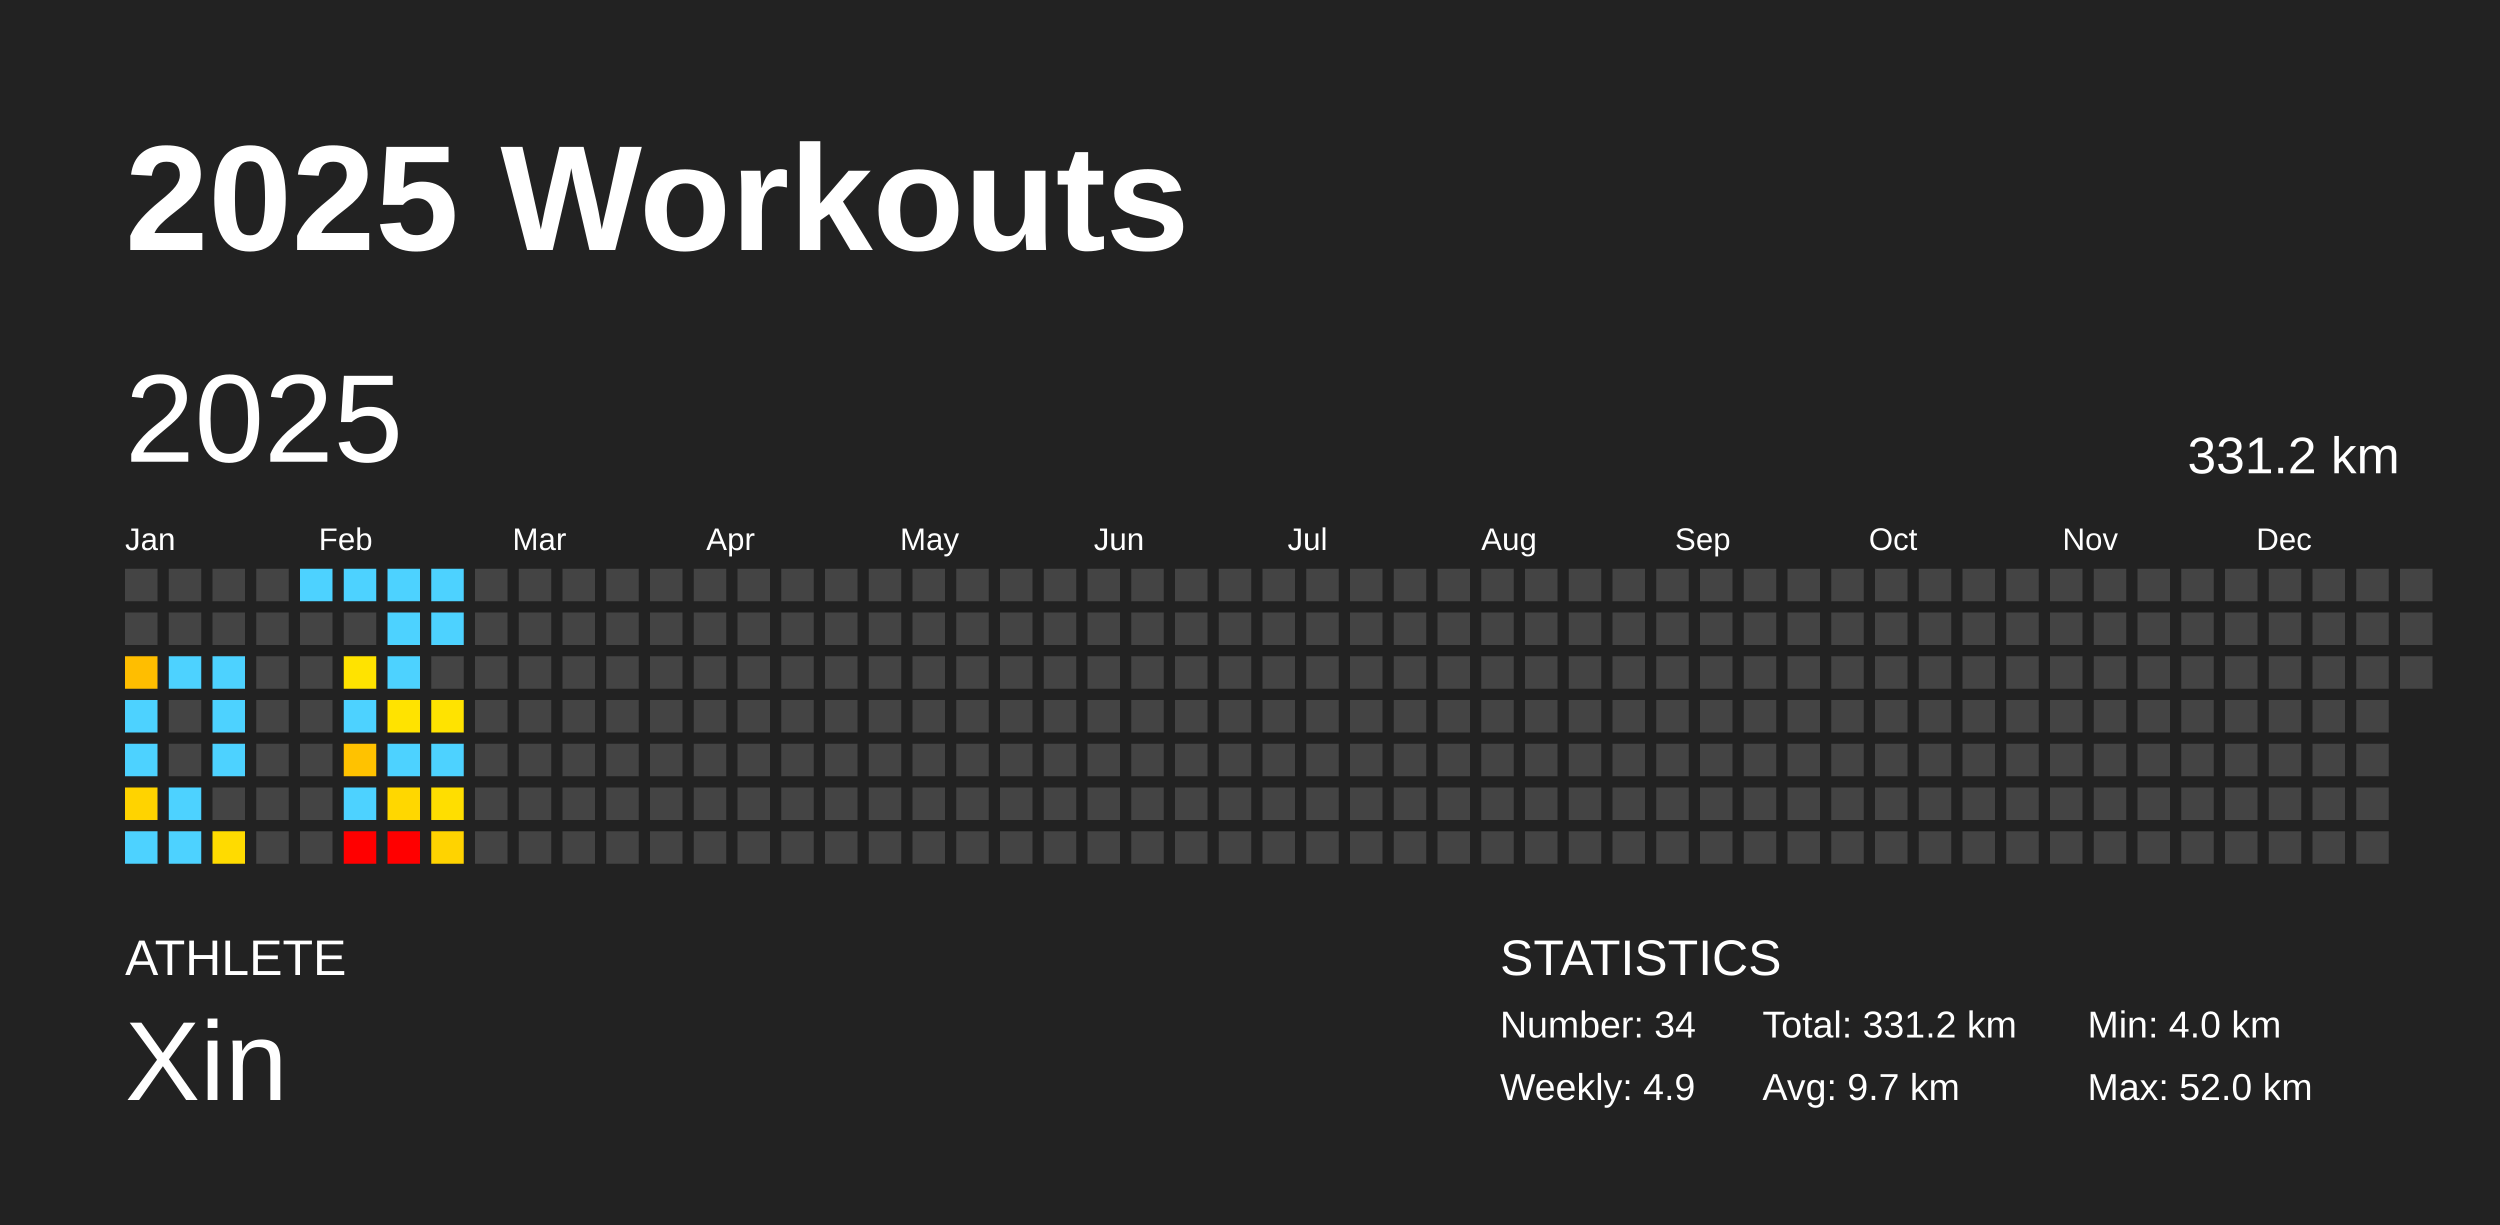
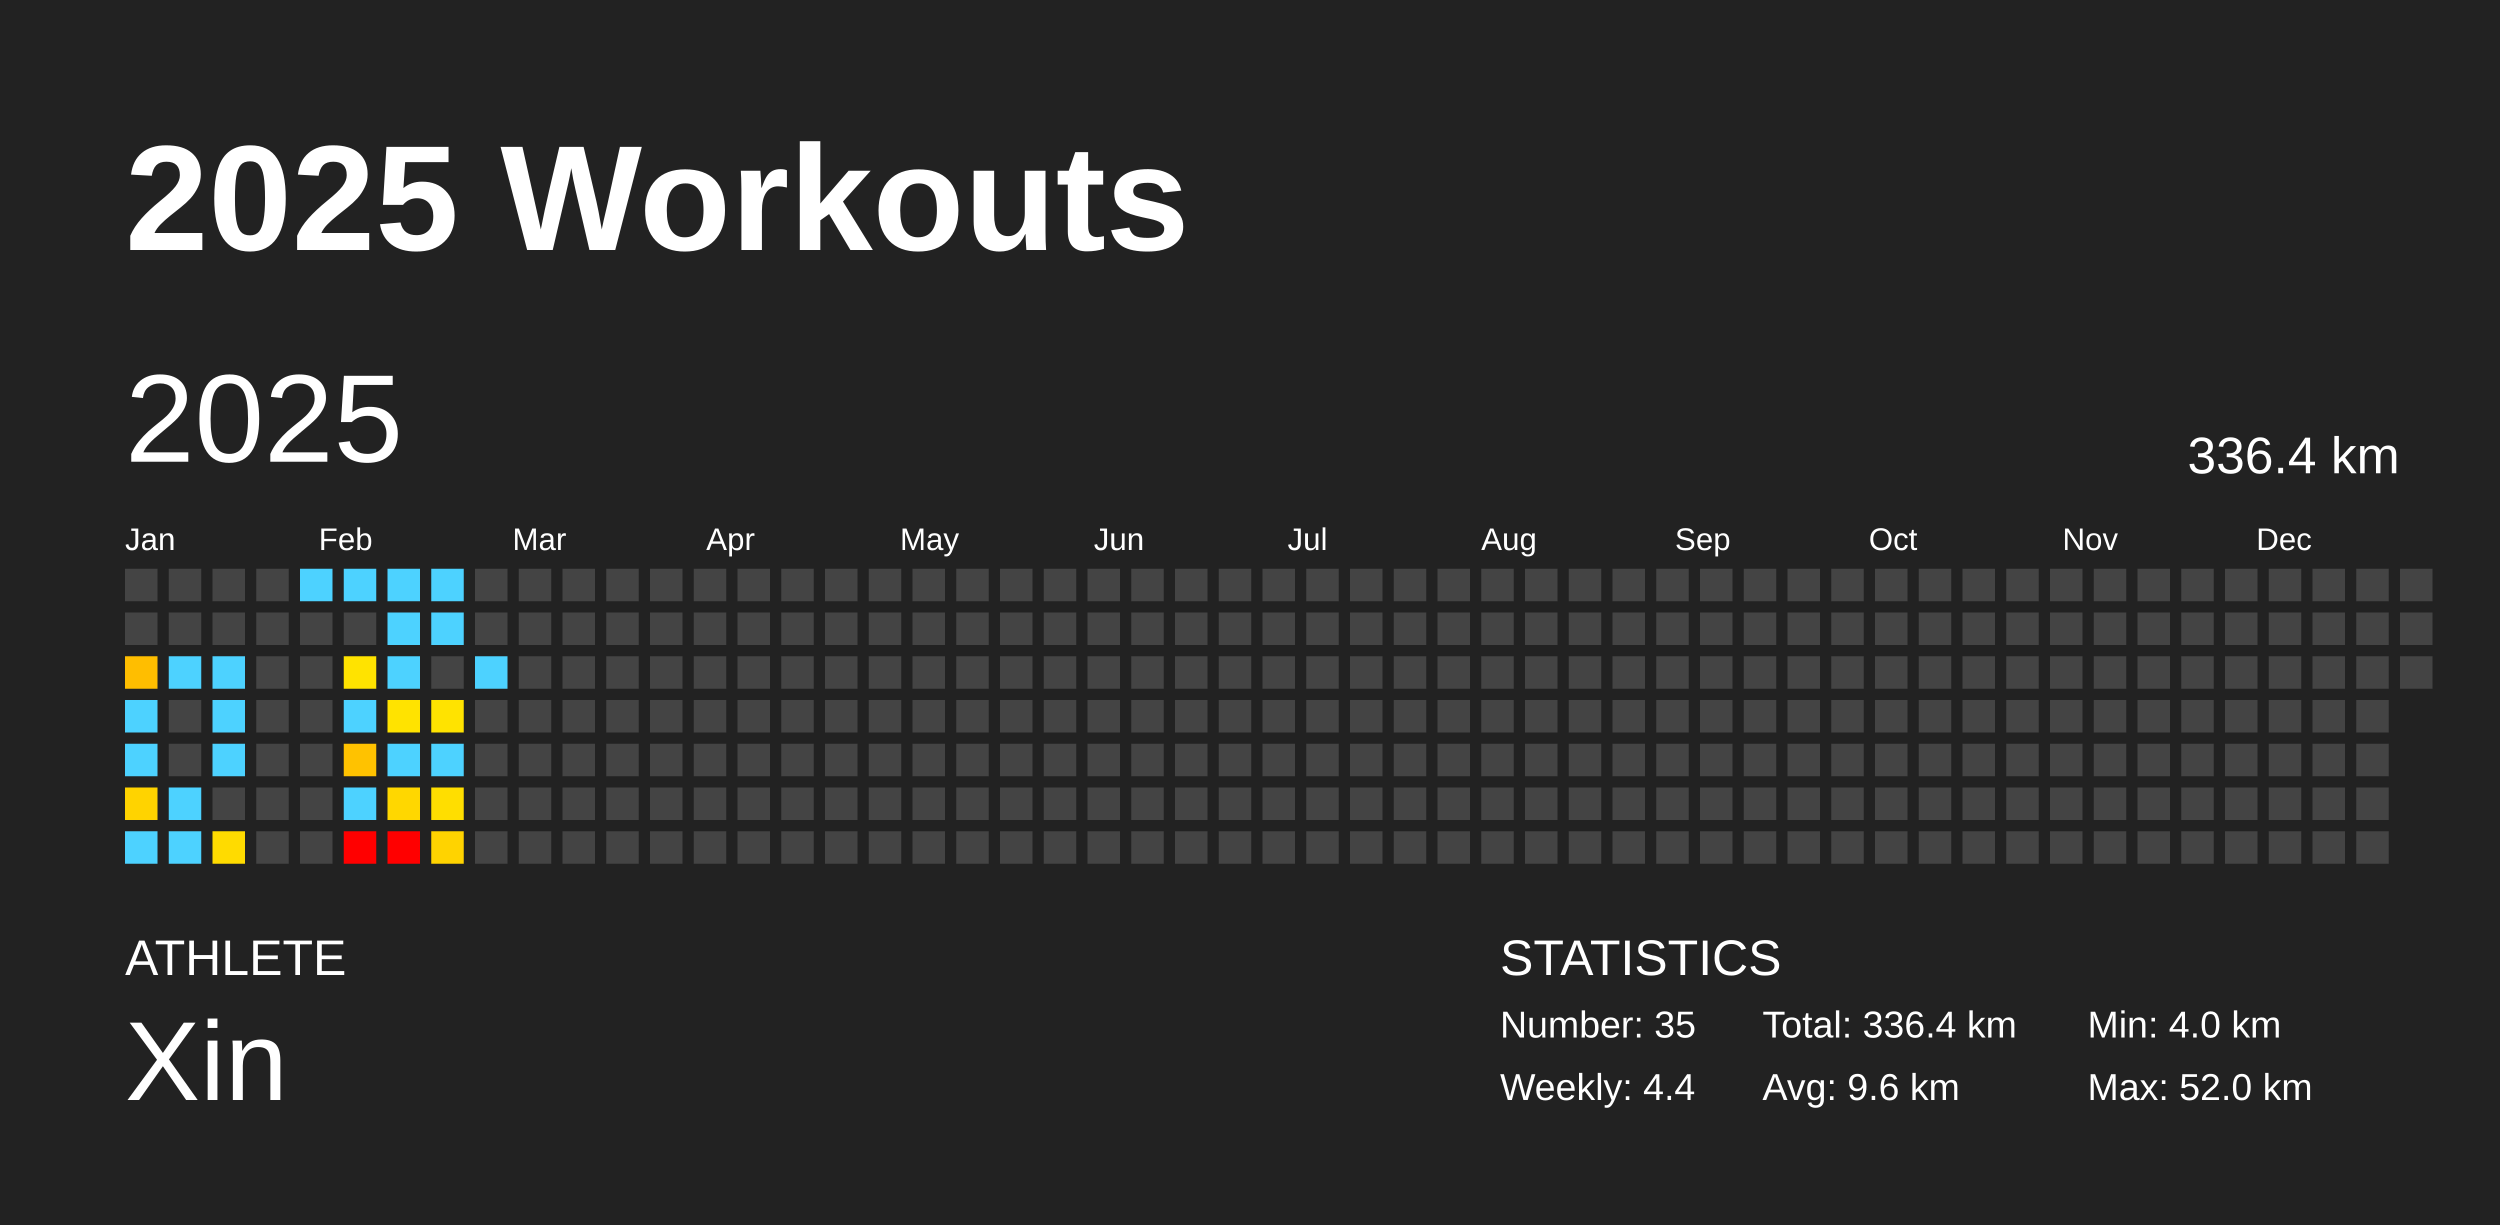
<svg xmlns="http://www.w3.org/2000/svg" baseProfile="full" height="98mm" version="1.1" viewBox="0,0,200,98" width="200mm">
  <defs />
  <rect fill="#222222" height="98" width="200" x="0" y="0" />
  <text fill="#FFFFFF" style="font-size:12px; font-family:Arial; font-weight:bold;" x="10" y="20">2025 Workouts</text>
  <text fill="#FFFFFF" style="font-size:4px; font-family:Arial" x="10" y="78">ATHLETE</text>
  <text fill="#FFFFFF" style="font-size:9px; font-family:Arial" x="10" y="88">Xin</text>
  <text fill="#FFFFFF" style="font-size:4px; font-family:Arial" x="120" y="78">STATISTICS</text>
-   <text fill="#FFFFFF" style="font-size:3px; font-family:Arial" x="120" y="83">Number: 34</text>
-   <text fill="#FFFFFF" style="font-size:3px; font-family:Arial" x="120" y="88">Weekly: 4.9</text>
-   <text fill="#FFFFFF" style="font-size:3px; font-family:Arial" x="141" y="83">Total: 331.2 km</text>
-   <text fill="#FFFFFF" style="font-size:3px; font-family:Arial" x="141" y="88">Avg: 9.7 km</text>
+   <text fill="#FFFFFF" style="font-size:3px; font-family:Arial" x="120" y="83">Number: 35</text>
+   <text fill="#FFFFFF" style="font-size:3px; font-family:Arial" x="120" y="88">Weekly: 4.4</text>
+   <text fill="#FFFFFF" style="font-size:3px; font-family:Arial" x="141" y="83">Total: 336.4 km</text>
+   <text fill="#FFFFFF" style="font-size:3px; font-family:Arial" x="141" y="88">Avg: 9.6 km</text>
  <text fill="#FFFFFF" style="font-size:3px; font-family:Arial" x="167" y="83">Min: 4.0 km</text>
  <text fill="#FFFFFF" style="font-size:3px; font-family:Arial" x="167" y="88">Max: 52.0 km</text>
  <text dominant-baseline="hanging" fill="#FFFFFF" style="font-size:10.0px; font-family:Arial;" x="10" y="30">2025</text>
-   <text dominant-baseline="hanging" fill="#FFFFFF" style="font-size:4.125px; font-family:Arial;" x="175" y="35">331.2 km</text>
+   <text dominant-baseline="hanging" fill="#FFFFFF" style="font-size:4.125px; font-family:Arial;" x="175" y="35">336.4 km</text>
  <text fill="#FFFFFF" style="font-size:2.5px; font-family:Arial" x="10.0" y="44">Jan</text>
  <text fill="#FFFFFF" style="font-size:2.5px; font-family:Arial" x="25.5" y="44">Feb</text>
  <text fill="#FFFFFF" style="font-size:2.5px; font-family:Arial" x="41.0" y="44">Mar</text>
  <text fill="#FFFFFF" style="font-size:2.5px; font-family:Arial" x="56.5" y="44">Apr</text>
  <text fill="#FFFFFF" style="font-size:2.5px; font-family:Arial" x="72.0" y="44">May</text>
  <text fill="#FFFFFF" style="font-size:2.5px; font-family:Arial" x="87.5" y="44">Jun</text>
  <text fill="#FFFFFF" style="font-size:2.5px; font-family:Arial" x="103.0" y="44">Jul</text>
  <text fill="#FFFFFF" style="font-size:2.5px; font-family:Arial" x="118.5" y="44">Aug</text>
  <text fill="#FFFFFF" style="font-size:2.5px; font-family:Arial" x="134.0" y="44">Sep</text>
  <text fill="#FFFFFF" style="font-size:2.5px; font-family:Arial" x="149.5" y="44">Oct</text>
  <text fill="#FFFFFF" style="font-size:2.5px; font-family:Arial" x="165.0" y="44">Nov</text>
  <text fill="#FFFFFF" style="font-size:2.5px; font-family:Arial" x="180.5" y="44">Dec</text>
  <rect fill="#444444" height="2.6" width="2.6" x="10.0" y="45.5" />
  <rect fill="#444444" height="2.6" width="2.6" x="10.0" y="49.0" />
  <rect fill="#ffbe00" height="2.6" width="2.6" x="10.0" y="52.5" />
  <rect fill="#4dd2ff" height="2.6" width="2.6" x="10.0" y="56.0" />
  <rect fill="#4dd2ff" height="2.6" width="2.6" x="10.0" y="59.5" />
  <rect fill="#ffd300" height="2.6" width="2.6" x="10.0" y="63.0" />
  <rect fill="#4dd2ff" height="2.6" width="2.6" x="10.0" y="66.5" />
  <rect fill="#444444" height="2.6" width="2.6" x="13.5" y="45.5" />
  <rect fill="#444444" height="2.6" width="2.6" x="13.5" y="49.0" />
  <rect fill="#4dd2ff" height="2.6" width="2.6" x="13.5" y="52.5" />
  <rect fill="#444444" height="2.6" width="2.6" x="13.5" y="56.0" />
  <rect fill="#444444" height="2.6" width="2.6" x="13.5" y="59.5" />
  <rect fill="#4dd2ff" height="2.6" width="2.6" x="13.5" y="63.0" />
  <rect fill="#4dd2ff" height="2.6" width="2.6" x="13.5" y="66.5" />
  <rect fill="#444444" height="2.6" width="2.6" x="17.0" y="45.5" />
  <rect fill="#444444" height="2.6" width="2.6" x="17.0" y="49.0" />
  <rect fill="#4dd2ff" height="2.6" width="2.6" x="17.0" y="52.5" />
  <rect fill="#4dd2ff" height="2.6" width="2.6" x="17.0" y="56.0" />
  <rect fill="#4dd2ff" height="2.6" width="2.6" x="17.0" y="59.5" />
  <rect fill="#444444" height="2.6" width="2.6" x="17.0" y="63.0" />
  <rect fill="#ffdb00" height="2.6" width="2.6" x="17.0" y="66.5" />
  <rect fill="#444444" height="2.6" width="2.6" x="20.5" y="45.5" />
  <rect fill="#444444" height="2.6" width="2.6" x="20.5" y="49.0" />
  <rect fill="#444444" height="2.6" width="2.6" x="20.5" y="52.5" />
  <rect fill="#444444" height="2.6" width="2.6" x="20.5" y="56.0" />
  <rect fill="#444444" height="2.6" width="2.6" x="20.5" y="59.5" />
  <rect fill="#444444" height="2.6" width="2.6" x="20.5" y="63.0" />
  <rect fill="#444444" height="2.6" width="2.6" x="20.5" y="66.5" />
  <rect fill="#4dd2ff" height="2.6" width="2.6" x="24.0" y="45.5" />
  <rect fill="#444444" height="2.6" width="2.6" x="24.0" y="49.0" />
  <rect fill="#444444" height="2.6" width="2.6" x="24.0" y="52.5" />
  <rect fill="#444444" height="2.6" width="2.6" x="24.0" y="56.0" />
  <rect fill="#444444" height="2.6" width="2.6" x="24.0" y="59.5" />
  <rect fill="#444444" height="2.6" width="2.6" x="24.0" y="63.0" />
  <rect fill="#444444" height="2.6" width="2.6" x="24.0" y="66.5" />
  <rect fill="#4dd2ff" height="2.6" width="2.6" x="27.5" y="45.5" />
  <rect fill="#444444" height="2.6" width="2.6" x="27.5" y="49.0" />
  <rect fill="#ffe300" height="2.6" width="2.6" x="27.5" y="52.5" />
  <rect fill="#4dd2ff" height="2.6" width="2.6" x="27.5" y="56.0" />
  <rect fill="#ffc200" height="2.6" width="2.6" x="27.5" y="59.5" />
  <rect fill="#4dd2ff" height="2.6" width="2.6" x="27.5" y="63.0" />
  <rect fill="red" height="2.6" width="2.6" x="27.5" y="66.5" />
  <rect fill="#4dd2ff" height="2.6" width="2.6" x="31.0" y="45.5" />
  <rect fill="#4dd2ff" height="2.6" width="2.6" x="31.0" y="49.0" />
  <rect fill="#4dd2ff" height="2.6" width="2.6" x="31.0" y="52.5" />
  <rect fill="#ffe300" height="2.6" width="2.6" x="31.0" y="56.0" />
  <rect fill="#4dd2ff" height="2.6" width="2.6" x="31.0" y="59.5" />
  <rect fill="#ffd700" height="2.6" width="2.6" x="31.0" y="63.0" />
  <rect fill="red" height="2.6" width="2.6" x="31.0" y="66.5" />
  <rect fill="#4dd2ff" height="2.6" width="2.6" x="34.5" y="45.5" />
  <rect fill="#4dd2ff" height="2.6" width="2.6" x="34.5" y="49.0" />
  <rect fill="#444444" height="2.6" width="2.6" x="34.5" y="52.5" />
  <rect fill="#ffe300" height="2.6" width="2.6" x="34.5" y="56.0" />
  <rect fill="#4dd2ff" height="2.6" width="2.6" x="34.5" y="59.5" />
  <rect fill="#ffde00" height="2.6" width="2.6" x="34.5" y="63.0" />
  <rect fill="#ffd300" height="2.6" width="2.6" x="34.5" y="66.5" />
  <rect fill="#444444" height="2.6" width="2.6" x="38.0" y="45.5" />
  <rect fill="#444444" height="2.6" width="2.6" x="38.0" y="49.0" />
-   <rect fill="#444444" height="2.6" width="2.6" x="38.0" y="52.5" />
+   <rect fill="#4dd2ff" height="2.6" width="2.6" x="38.0" y="52.5" />
  <rect fill="#444444" height="2.6" width="2.6" x="38.0" y="56.0" />
  <rect fill="#444444" height="2.6" width="2.6" x="38.0" y="59.5" />
  <rect fill="#444444" height="2.6" width="2.6" x="38.0" y="63.0" />
  <rect fill="#444444" height="2.6" width="2.6" x="38.0" y="66.5" />
  <rect fill="#444444" height="2.6" width="2.6" x="41.5" y="45.5" />
  <rect fill="#444444" height="2.6" width="2.6" x="41.5" y="49.0" />
  <rect fill="#444444" height="2.6" width="2.6" x="41.5" y="52.5" />
  <rect fill="#444444" height="2.6" width="2.6" x="41.5" y="56.0" />
  <rect fill="#444444" height="2.6" width="2.6" x="41.5" y="59.5" />
  <rect fill="#444444" height="2.6" width="2.6" x="41.5" y="63.0" />
  <rect fill="#444444" height="2.6" width="2.6" x="41.5" y="66.5" />
  <rect fill="#444444" height="2.6" width="2.6" x="45.0" y="45.5" />
  <rect fill="#444444" height="2.6" width="2.6" x="45.0" y="49.0" />
  <rect fill="#444444" height="2.6" width="2.6" x="45.0" y="52.5" />
  <rect fill="#444444" height="2.6" width="2.6" x="45.0" y="56.0" />
  <rect fill="#444444" height="2.6" width="2.6" x="45.0" y="59.5" />
  <rect fill="#444444" height="2.6" width="2.6" x="45.0" y="63.0" />
  <rect fill="#444444" height="2.6" width="2.6" x="45.0" y="66.5" />
  <rect fill="#444444" height="2.6" width="2.6" x="48.5" y="45.5" />
  <rect fill="#444444" height="2.6" width="2.6" x="48.5" y="49.0" />
  <rect fill="#444444" height="2.6" width="2.6" x="48.5" y="52.5" />
  <rect fill="#444444" height="2.6" width="2.6" x="48.5" y="56.0" />
  <rect fill="#444444" height="2.6" width="2.6" x="48.5" y="59.5" />
  <rect fill="#444444" height="2.6" width="2.6" x="48.5" y="63.0" />
  <rect fill="#444444" height="2.6" width="2.6" x="48.5" y="66.5" />
  <rect fill="#444444" height="2.6" width="2.6" x="52.0" y="45.5" />
  <rect fill="#444444" height="2.6" width="2.6" x="52.0" y="49.0" />
  <rect fill="#444444" height="2.6" width="2.6" x="52.0" y="52.5" />
  <rect fill="#444444" height="2.6" width="2.6" x="52.0" y="56.0" />
  <rect fill="#444444" height="2.6" width="2.6" x="52.0" y="59.5" />
  <rect fill="#444444" height="2.6" width="2.6" x="52.0" y="63.0" />
  <rect fill="#444444" height="2.6" width="2.6" x="52.0" y="66.5" />
  <rect fill="#444444" height="2.6" width="2.6" x="55.5" y="45.5" />
  <rect fill="#444444" height="2.6" width="2.6" x="55.5" y="49.0" />
  <rect fill="#444444" height="2.6" width="2.6" x="55.5" y="52.5" />
  <rect fill="#444444" height="2.6" width="2.6" x="55.5" y="56.0" />
  <rect fill="#444444" height="2.6" width="2.6" x="55.5" y="59.5" />
  <rect fill="#444444" height="2.6" width="2.6" x="55.5" y="63.0" />
  <rect fill="#444444" height="2.6" width="2.6" x="55.5" y="66.5" />
  <rect fill="#444444" height="2.6" width="2.6" x="59.0" y="45.5" />
  <rect fill="#444444" height="2.6" width="2.6" x="59.0" y="49.0" />
  <rect fill="#444444" height="2.6" width="2.6" x="59.0" y="52.5" />
  <rect fill="#444444" height="2.6" width="2.6" x="59.0" y="56.0" />
  <rect fill="#444444" height="2.6" width="2.6" x="59.0" y="59.5" />
  <rect fill="#444444" height="2.6" width="2.6" x="59.0" y="63.0" />
  <rect fill="#444444" height="2.6" width="2.6" x="59.0" y="66.5" />
  <rect fill="#444444" height="2.6" width="2.6" x="62.5" y="45.5" />
  <rect fill="#444444" height="2.6" width="2.6" x="62.5" y="49.0" />
  <rect fill="#444444" height="2.6" width="2.6" x="62.5" y="52.5" />
  <rect fill="#444444" height="2.6" width="2.6" x="62.5" y="56.0" />
  <rect fill="#444444" height="2.6" width="2.6" x="62.5" y="59.5" />
  <rect fill="#444444" height="2.6" width="2.6" x="62.5" y="63.0" />
  <rect fill="#444444" height="2.6" width="2.6" x="62.5" y="66.5" />
  <rect fill="#444444" height="2.6" width="2.6" x="66.0" y="45.5" />
  <rect fill="#444444" height="2.6" width="2.6" x="66.0" y="49.0" />
  <rect fill="#444444" height="2.6" width="2.6" x="66.0" y="52.5" />
  <rect fill="#444444" height="2.6" width="2.6" x="66.0" y="56.0" />
  <rect fill="#444444" height="2.6" width="2.6" x="66.0" y="59.5" />
  <rect fill="#444444" height="2.6" width="2.6" x="66.0" y="63.0" />
  <rect fill="#444444" height="2.6" width="2.6" x="66.0" y="66.5" />
  <rect fill="#444444" height="2.6" width="2.6" x="69.5" y="45.5" />
  <rect fill="#444444" height="2.6" width="2.6" x="69.5" y="49.0" />
  <rect fill="#444444" height="2.6" width="2.6" x="69.5" y="52.5" />
  <rect fill="#444444" height="2.6" width="2.6" x="69.5" y="56.0" />
  <rect fill="#444444" height="2.6" width="2.6" x="69.5" y="59.5" />
  <rect fill="#444444" height="2.6" width="2.6" x="69.5" y="63.0" />
  <rect fill="#444444" height="2.6" width="2.6" x="69.5" y="66.5" />
  <rect fill="#444444" height="2.6" width="2.6" x="73.0" y="45.5" />
  <rect fill="#444444" height="2.6" width="2.6" x="73.0" y="49.0" />
  <rect fill="#444444" height="2.6" width="2.6" x="73.0" y="52.5" />
  <rect fill="#444444" height="2.6" width="2.6" x="73.0" y="56.0" />
  <rect fill="#444444" height="2.6" width="2.6" x="73.0" y="59.5" />
  <rect fill="#444444" height="2.6" width="2.6" x="73.0" y="63.0" />
  <rect fill="#444444" height="2.6" width="2.6" x="73.0" y="66.5" />
  <rect fill="#444444" height="2.6" width="2.6" x="76.5" y="45.5" />
  <rect fill="#444444" height="2.6" width="2.6" x="76.5" y="49.0" />
  <rect fill="#444444" height="2.6" width="2.6" x="76.5" y="52.5" />
  <rect fill="#444444" height="2.6" width="2.6" x="76.5" y="56.0" />
  <rect fill="#444444" height="2.6" width="2.6" x="76.5" y="59.5" />
  <rect fill="#444444" height="2.6" width="2.6" x="76.5" y="63.0" />
  <rect fill="#444444" height="2.6" width="2.6" x="76.5" y="66.5" />
  <rect fill="#444444" height="2.6" width="2.6" x="80.0" y="45.5" />
  <rect fill="#444444" height="2.6" width="2.6" x="80.0" y="49.0" />
  <rect fill="#444444" height="2.6" width="2.6" x="80.0" y="52.5" />
  <rect fill="#444444" height="2.6" width="2.6" x="80.0" y="56.0" />
  <rect fill="#444444" height="2.6" width="2.6" x="80.0" y="59.5" />
  <rect fill="#444444" height="2.6" width="2.6" x="80.0" y="63.0" />
  <rect fill="#444444" height="2.6" width="2.6" x="80.0" y="66.5" />
  <rect fill="#444444" height="2.6" width="2.6" x="83.5" y="45.5" />
  <rect fill="#444444" height="2.6" width="2.6" x="83.5" y="49.0" />
  <rect fill="#444444" height="2.6" width="2.6" x="83.5" y="52.5" />
  <rect fill="#444444" height="2.6" width="2.6" x="83.5" y="56.0" />
  <rect fill="#444444" height="2.6" width="2.6" x="83.5" y="59.5" />
  <rect fill="#444444" height="2.6" width="2.6" x="83.5" y="63.0" />
  <rect fill="#444444" height="2.6" width="2.6" x="83.5" y="66.5" />
  <rect fill="#444444" height="2.6" width="2.6" x="87.0" y="45.5" />
  <rect fill="#444444" height="2.6" width="2.6" x="87.0" y="49.0" />
  <rect fill="#444444" height="2.6" width="2.6" x="87.0" y="52.5" />
  <rect fill="#444444" height="2.6" width="2.6" x="87.0" y="56.0" />
  <rect fill="#444444" height="2.6" width="2.6" x="87.0" y="59.5" />
  <rect fill="#444444" height="2.6" width="2.6" x="87.0" y="63.0" />
  <rect fill="#444444" height="2.6" width="2.6" x="87.0" y="66.5" />
  <rect fill="#444444" height="2.6" width="2.6" x="90.5" y="45.5" />
  <rect fill="#444444" height="2.6" width="2.6" x="90.5" y="49.0" />
  <rect fill="#444444" height="2.6" width="2.6" x="90.5" y="52.5" />
  <rect fill="#444444" height="2.6" width="2.6" x="90.5" y="56.0" />
  <rect fill="#444444" height="2.6" width="2.6" x="90.5" y="59.5" />
  <rect fill="#444444" height="2.6" width="2.6" x="90.5" y="63.0" />
  <rect fill="#444444" height="2.6" width="2.6" x="90.5" y="66.5" />
  <rect fill="#444444" height="2.6" width="2.6" x="94.0" y="45.5" />
  <rect fill="#444444" height="2.6" width="2.6" x="94.0" y="49.0" />
  <rect fill="#444444" height="2.6" width="2.6" x="94.0" y="52.5" />
  <rect fill="#444444" height="2.6" width="2.6" x="94.0" y="56.0" />
  <rect fill="#444444" height="2.6" width="2.6" x="94.0" y="59.5" />
  <rect fill="#444444" height="2.6" width="2.6" x="94.0" y="63.0" />
  <rect fill="#444444" height="2.6" width="2.6" x="94.0" y="66.5" />
  <rect fill="#444444" height="2.6" width="2.6" x="97.5" y="45.5" />
  <rect fill="#444444" height="2.6" width="2.6" x="97.5" y="49.0" />
  <rect fill="#444444" height="2.6" width="2.6" x="97.5" y="52.5" />
  <rect fill="#444444" height="2.6" width="2.6" x="97.5" y="56.0" />
  <rect fill="#444444" height="2.6" width="2.6" x="97.5" y="59.5" />
  <rect fill="#444444" height="2.6" width="2.6" x="97.5" y="63.0" />
  <rect fill="#444444" height="2.6" width="2.6" x="97.5" y="66.5" />
  <rect fill="#444444" height="2.6" width="2.6" x="101.0" y="45.5" />
  <rect fill="#444444" height="2.6" width="2.6" x="101.0" y="49.0" />
  <rect fill="#444444" height="2.6" width="2.6" x="101.0" y="52.5" />
  <rect fill="#444444" height="2.6" width="2.6" x="101.0" y="56.0" />
  <rect fill="#444444" height="2.6" width="2.6" x="101.0" y="59.5" />
  <rect fill="#444444" height="2.6" width="2.6" x="101.0" y="63.0" />
  <rect fill="#444444" height="2.6" width="2.6" x="101.0" y="66.5" />
  <rect fill="#444444" height="2.6" width="2.6" x="104.5" y="45.5" />
  <rect fill="#444444" height="2.6" width="2.6" x="104.5" y="49.0" />
  <rect fill="#444444" height="2.6" width="2.6" x="104.5" y="52.5" />
  <rect fill="#444444" height="2.6" width="2.6" x="104.5" y="56.0" />
  <rect fill="#444444" height="2.6" width="2.6" x="104.5" y="59.5" />
  <rect fill="#444444" height="2.6" width="2.6" x="104.5" y="63.0" />
  <rect fill="#444444" height="2.6" width="2.6" x="104.5" y="66.5" />
  <rect fill="#444444" height="2.6" width="2.6" x="108.0" y="45.5" />
  <rect fill="#444444" height="2.6" width="2.6" x="108.0" y="49.0" />
  <rect fill="#444444" height="2.6" width="2.6" x="108.0" y="52.5" />
  <rect fill="#444444" height="2.6" width="2.6" x="108.0" y="56.0" />
  <rect fill="#444444" height="2.6" width="2.6" x="108.0" y="59.5" />
  <rect fill="#444444" height="2.6" width="2.6" x="108.0" y="63.0" />
  <rect fill="#444444" height="2.6" width="2.6" x="108.0" y="66.5" />
  <rect fill="#444444" height="2.6" width="2.6" x="111.5" y="45.5" />
  <rect fill="#444444" height="2.6" width="2.6" x="111.5" y="49.0" />
  <rect fill="#444444" height="2.6" width="2.6" x="111.5" y="52.5" />
  <rect fill="#444444" height="2.6" width="2.6" x="111.5" y="56.0" />
  <rect fill="#444444" height="2.6" width="2.6" x="111.5" y="59.5" />
  <rect fill="#444444" height="2.6" width="2.6" x="111.5" y="63.0" />
  <rect fill="#444444" height="2.6" width="2.6" x="111.5" y="66.5" />
  <rect fill="#444444" height="2.6" width="2.6" x="115.0" y="45.5" />
  <rect fill="#444444" height="2.6" width="2.6" x="115.0" y="49.0" />
  <rect fill="#444444" height="2.6" width="2.6" x="115.0" y="52.5" />
  <rect fill="#444444" height="2.6" width="2.6" x="115.0" y="56.0" />
  <rect fill="#444444" height="2.6" width="2.6" x="115.0" y="59.5" />
  <rect fill="#444444" height="2.6" width="2.6" x="115.0" y="63.0" />
  <rect fill="#444444" height="2.6" width="2.6" x="115.0" y="66.5" />
  <rect fill="#444444" height="2.6" width="2.6" x="118.5" y="45.5" />
  <rect fill="#444444" height="2.6" width="2.6" x="118.5" y="49.0" />
  <rect fill="#444444" height="2.6" width="2.6" x="118.5" y="52.5" />
  <rect fill="#444444" height="2.6" width="2.6" x="118.5" y="56.0" />
  <rect fill="#444444" height="2.6" width="2.6" x="118.5" y="59.5" />
  <rect fill="#444444" height="2.6" width="2.6" x="118.5" y="63.0" />
  <rect fill="#444444" height="2.6" width="2.6" x="118.5" y="66.5" />
  <rect fill="#444444" height="2.6" width="2.6" x="122.0" y="45.5" />
  <rect fill="#444444" height="2.6" width="2.6" x="122.0" y="49.0" />
  <rect fill="#444444" height="2.6" width="2.6" x="122.0" y="52.5" />
  <rect fill="#444444" height="2.6" width="2.6" x="122.0" y="56.0" />
  <rect fill="#444444" height="2.6" width="2.6" x="122.0" y="59.5" />
  <rect fill="#444444" height="2.6" width="2.6" x="122.0" y="63.0" />
  <rect fill="#444444" height="2.6" width="2.6" x="122.0" y="66.5" />
  <rect fill="#444444" height="2.6" width="2.6" x="125.5" y="45.5" />
  <rect fill="#444444" height="2.6" width="2.6" x="125.5" y="49.0" />
  <rect fill="#444444" height="2.6" width="2.6" x="125.5" y="52.5" />
  <rect fill="#444444" height="2.6" width="2.6" x="125.5" y="56.0" />
  <rect fill="#444444" height="2.6" width="2.6" x="125.5" y="59.5" />
  <rect fill="#444444" height="2.6" width="2.6" x="125.5" y="63.0" />
  <rect fill="#444444" height="2.6" width="2.6" x="125.5" y="66.5" />
  <rect fill="#444444" height="2.6" width="2.6" x="129.0" y="45.5" />
  <rect fill="#444444" height="2.6" width="2.6" x="129.0" y="49.0" />
  <rect fill="#444444" height="2.6" width="2.6" x="129.0" y="52.5" />
  <rect fill="#444444" height="2.6" width="2.6" x="129.0" y="56.0" />
  <rect fill="#444444" height="2.6" width="2.6" x="129.0" y="59.5" />
  <rect fill="#444444" height="2.6" width="2.6" x="129.0" y="63.0" />
  <rect fill="#444444" height="2.6" width="2.6" x="129.0" y="66.5" />
  <rect fill="#444444" height="2.6" width="2.6" x="132.5" y="45.5" />
  <rect fill="#444444" height="2.6" width="2.6" x="132.5" y="49.0" />
  <rect fill="#444444" height="2.6" width="2.6" x="132.5" y="52.5" />
  <rect fill="#444444" height="2.6" width="2.6" x="132.5" y="56.0" />
  <rect fill="#444444" height="2.6" width="2.6" x="132.5" y="59.5" />
  <rect fill="#444444" height="2.6" width="2.6" x="132.5" y="63.0" />
  <rect fill="#444444" height="2.6" width="2.6" x="132.5" y="66.5" />
  <rect fill="#444444" height="2.6" width="2.6" x="136.0" y="45.5" />
  <rect fill="#444444" height="2.6" width="2.6" x="136.0" y="49.0" />
  <rect fill="#444444" height="2.6" width="2.6" x="136.0" y="52.5" />
  <rect fill="#444444" height="2.6" width="2.6" x="136.0" y="56.0" />
  <rect fill="#444444" height="2.6" width="2.6" x="136.0" y="59.5" />
  <rect fill="#444444" height="2.6" width="2.6" x="136.0" y="63.0" />
  <rect fill="#444444" height="2.6" width="2.6" x="136.0" y="66.5" />
  <rect fill="#444444" height="2.6" width="2.6" x="139.5" y="45.5" />
  <rect fill="#444444" height="2.6" width="2.6" x="139.5" y="49.0" />
  <rect fill="#444444" height="2.6" width="2.6" x="139.5" y="52.5" />
  <rect fill="#444444" height="2.6" width="2.6" x="139.5" y="56.0" />
  <rect fill="#444444" height="2.6" width="2.6" x="139.5" y="59.5" />
  <rect fill="#444444" height="2.6" width="2.6" x="139.5" y="63.0" />
  <rect fill="#444444" height="2.6" width="2.6" x="139.5" y="66.5" />
  <rect fill="#444444" height="2.6" width="2.6" x="143.0" y="45.5" />
  <rect fill="#444444" height="2.6" width="2.6" x="143.0" y="49.0" />
  <rect fill="#444444" height="2.6" width="2.6" x="143.0" y="52.5" />
  <rect fill="#444444" height="2.6" width="2.6" x="143.0" y="56.0" />
  <rect fill="#444444" height="2.6" width="2.6" x="143.0" y="59.5" />
  <rect fill="#444444" height="2.6" width="2.6" x="143.0" y="63.0" />
  <rect fill="#444444" height="2.6" width="2.6" x="143.0" y="66.5" />
  <rect fill="#444444" height="2.6" width="2.6" x="146.5" y="45.5" />
  <rect fill="#444444" height="2.6" width="2.6" x="146.5" y="49.0" />
  <rect fill="#444444" height="2.6" width="2.6" x="146.5" y="52.5" />
  <rect fill="#444444" height="2.6" width="2.6" x="146.5" y="56.0" />
  <rect fill="#444444" height="2.6" width="2.6" x="146.5" y="59.5" />
  <rect fill="#444444" height="2.6" width="2.6" x="146.5" y="63.0" />
  <rect fill="#444444" height="2.6" width="2.6" x="146.5" y="66.5" />
  <rect fill="#444444" height="2.6" width="2.6" x="150.0" y="45.5" />
  <rect fill="#444444" height="2.6" width="2.6" x="150.0" y="49.0" />
  <rect fill="#444444" height="2.6" width="2.6" x="150.0" y="52.5" />
  <rect fill="#444444" height="2.6" width="2.6" x="150.0" y="56.0" />
  <rect fill="#444444" height="2.6" width="2.6" x="150.0" y="59.5" />
  <rect fill="#444444" height="2.6" width="2.6" x="150.0" y="63.0" />
  <rect fill="#444444" height="2.6" width="2.6" x="150.0" y="66.5" />
  <rect fill="#444444" height="2.6" width="2.6" x="153.5" y="45.5" />
  <rect fill="#444444" height="2.6" width="2.6" x="153.5" y="49.0" />
  <rect fill="#444444" height="2.6" width="2.6" x="153.5" y="52.5" />
  <rect fill="#444444" height="2.6" width="2.6" x="153.5" y="56.0" />
  <rect fill="#444444" height="2.6" width="2.6" x="153.5" y="59.5" />
  <rect fill="#444444" height="2.6" width="2.6" x="153.5" y="63.0" />
  <rect fill="#444444" height="2.6" width="2.6" x="153.5" y="66.5" />
  <rect fill="#444444" height="2.6" width="2.6" x="157.0" y="45.5" />
  <rect fill="#444444" height="2.6" width="2.6" x="157.0" y="49.0" />
  <rect fill="#444444" height="2.6" width="2.6" x="157.0" y="52.5" />
  <rect fill="#444444" height="2.6" width="2.6" x="157.0" y="56.0" />
  <rect fill="#444444" height="2.6" width="2.6" x="157.0" y="59.5" />
  <rect fill="#444444" height="2.6" width="2.6" x="157.0" y="63.0" />
  <rect fill="#444444" height="2.6" width="2.6" x="157.0" y="66.5" />
  <rect fill="#444444" height="2.6" width="2.6" x="160.5" y="45.5" />
  <rect fill="#444444" height="2.6" width="2.6" x="160.5" y="49.0" />
  <rect fill="#444444" height="2.6" width="2.6" x="160.5" y="52.5" />
  <rect fill="#444444" height="2.6" width="2.6" x="160.5" y="56.0" />
  <rect fill="#444444" height="2.6" width="2.6" x="160.5" y="59.5" />
  <rect fill="#444444" height="2.6" width="2.6" x="160.5" y="63.0" />
  <rect fill="#444444" height="2.6" width="2.6" x="160.5" y="66.5" />
  <rect fill="#444444" height="2.6" width="2.6" x="164.0" y="45.5" />
  <rect fill="#444444" height="2.6" width="2.6" x="164.0" y="49.0" />
  <rect fill="#444444" height="2.6" width="2.6" x="164.0" y="52.5" />
  <rect fill="#444444" height="2.6" width="2.6" x="164.0" y="56.0" />
  <rect fill="#444444" height="2.6" width="2.6" x="164.0" y="59.5" />
  <rect fill="#444444" height="2.6" width="2.6" x="164.0" y="63.0" />
  <rect fill="#444444" height="2.6" width="2.6" x="164.0" y="66.5" />
  <rect fill="#444444" height="2.6" width="2.6" x="167.5" y="45.5" />
  <rect fill="#444444" height="2.6" width="2.6" x="167.5" y="49.0" />
  <rect fill="#444444" height="2.6" width="2.6" x="167.5" y="52.5" />
  <rect fill="#444444" height="2.6" width="2.6" x="167.5" y="56.0" />
  <rect fill="#444444" height="2.6" width="2.6" x="167.5" y="59.5" />
  <rect fill="#444444" height="2.6" width="2.6" x="167.5" y="63.0" />
  <rect fill="#444444" height="2.6" width="2.6" x="167.5" y="66.5" />
  <rect fill="#444444" height="2.6" width="2.6" x="171.0" y="45.5" />
  <rect fill="#444444" height="2.6" width="2.6" x="171.0" y="49.0" />
  <rect fill="#444444" height="2.6" width="2.6" x="171.0" y="52.5" />
  <rect fill="#444444" height="2.6" width="2.6" x="171.0" y="56.0" />
  <rect fill="#444444" height="2.6" width="2.6" x="171.0" y="59.5" />
  <rect fill="#444444" height="2.6" width="2.6" x="171.0" y="63.0" />
  <rect fill="#444444" height="2.6" width="2.6" x="171.0" y="66.5" />
  <rect fill="#444444" height="2.6" width="2.6" x="174.5" y="45.5" />
  <rect fill="#444444" height="2.6" width="2.6" x="174.5" y="49.0" />
  <rect fill="#444444" height="2.6" width="2.6" x="174.5" y="52.5" />
  <rect fill="#444444" height="2.6" width="2.6" x="174.5" y="56.0" />
  <rect fill="#444444" height="2.6" width="2.6" x="174.5" y="59.5" />
  <rect fill="#444444" height="2.6" width="2.6" x="174.5" y="63.0" />
  <rect fill="#444444" height="2.6" width="2.6" x="174.5" y="66.5" />
  <rect fill="#444444" height="2.6" width="2.6" x="178.0" y="45.5" />
  <rect fill="#444444" height="2.6" width="2.6" x="178.0" y="49.0" />
  <rect fill="#444444" height="2.6" width="2.6" x="178.0" y="52.5" />
  <rect fill="#444444" height="2.6" width="2.6" x="178.0" y="56.0" />
  <rect fill="#444444" height="2.6" width="2.6" x="178.0" y="59.5" />
  <rect fill="#444444" height="2.6" width="2.6" x="178.0" y="63.0" />
  <rect fill="#444444" height="2.6" width="2.6" x="178.0" y="66.5" />
  <rect fill="#444444" height="2.6" width="2.6" x="181.5" y="45.5" />
  <rect fill="#444444" height="2.6" width="2.6" x="181.5" y="49.0" />
  <rect fill="#444444" height="2.6" width="2.6" x="181.5" y="52.5" />
  <rect fill="#444444" height="2.6" width="2.6" x="181.5" y="56.0" />
  <rect fill="#444444" height="2.6" width="2.6" x="181.5" y="59.5" />
  <rect fill="#444444" height="2.6" width="2.6" x="181.5" y="63.0" />
  <rect fill="#444444" height="2.6" width="2.6" x="181.5" y="66.5" />
  <rect fill="#444444" height="2.6" width="2.6" x="185.0" y="45.5" />
  <rect fill="#444444" height="2.6" width="2.6" x="185.0" y="49.0" />
  <rect fill="#444444" height="2.6" width="2.6" x="185.0" y="52.5" />
  <rect fill="#444444" height="2.6" width="2.6" x="185.0" y="56.0" />
  <rect fill="#444444" height="2.6" width="2.6" x="185.0" y="59.5" />
  <rect fill="#444444" height="2.6" width="2.6" x="185.0" y="63.0" />
  <rect fill="#444444" height="2.6" width="2.6" x="185.0" y="66.5" />
  <rect fill="#444444" height="2.6" width="2.6" x="188.5" y="45.5" />
  <rect fill="#444444" height="2.6" width="2.6" x="188.5" y="49.0" />
  <rect fill="#444444" height="2.6" width="2.6" x="188.5" y="52.5" />
  <rect fill="#444444" height="2.6" width="2.6" x="188.5" y="56.0" />
  <rect fill="#444444" height="2.6" width="2.6" x="188.5" y="59.5" />
  <rect fill="#444444" height="2.6" width="2.6" x="188.5" y="63.0" />
  <rect fill="#444444" height="2.6" width="2.6" x="188.5" y="66.5" />
  <rect fill="#444444" height="2.6" width="2.6" x="192.0" y="45.5" />
  <rect fill="#444444" height="2.6" width="2.6" x="192.0" y="49.0" />
  <rect fill="#444444" height="2.6" width="2.6" x="192.0" y="52.5" />
</svg>
